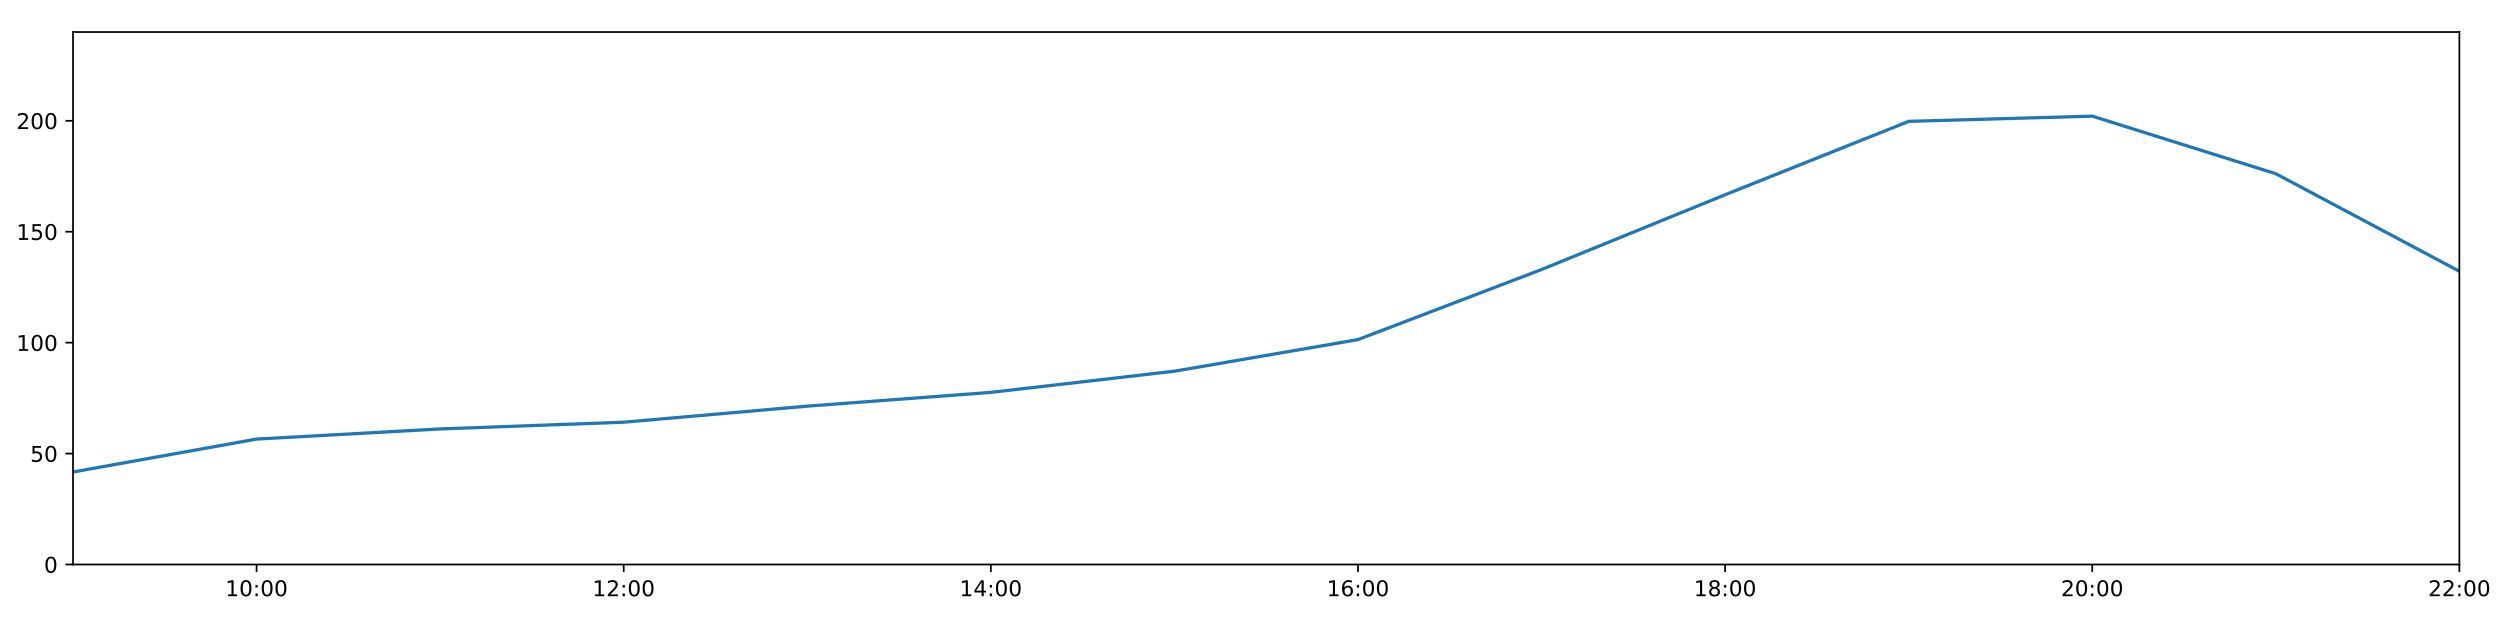
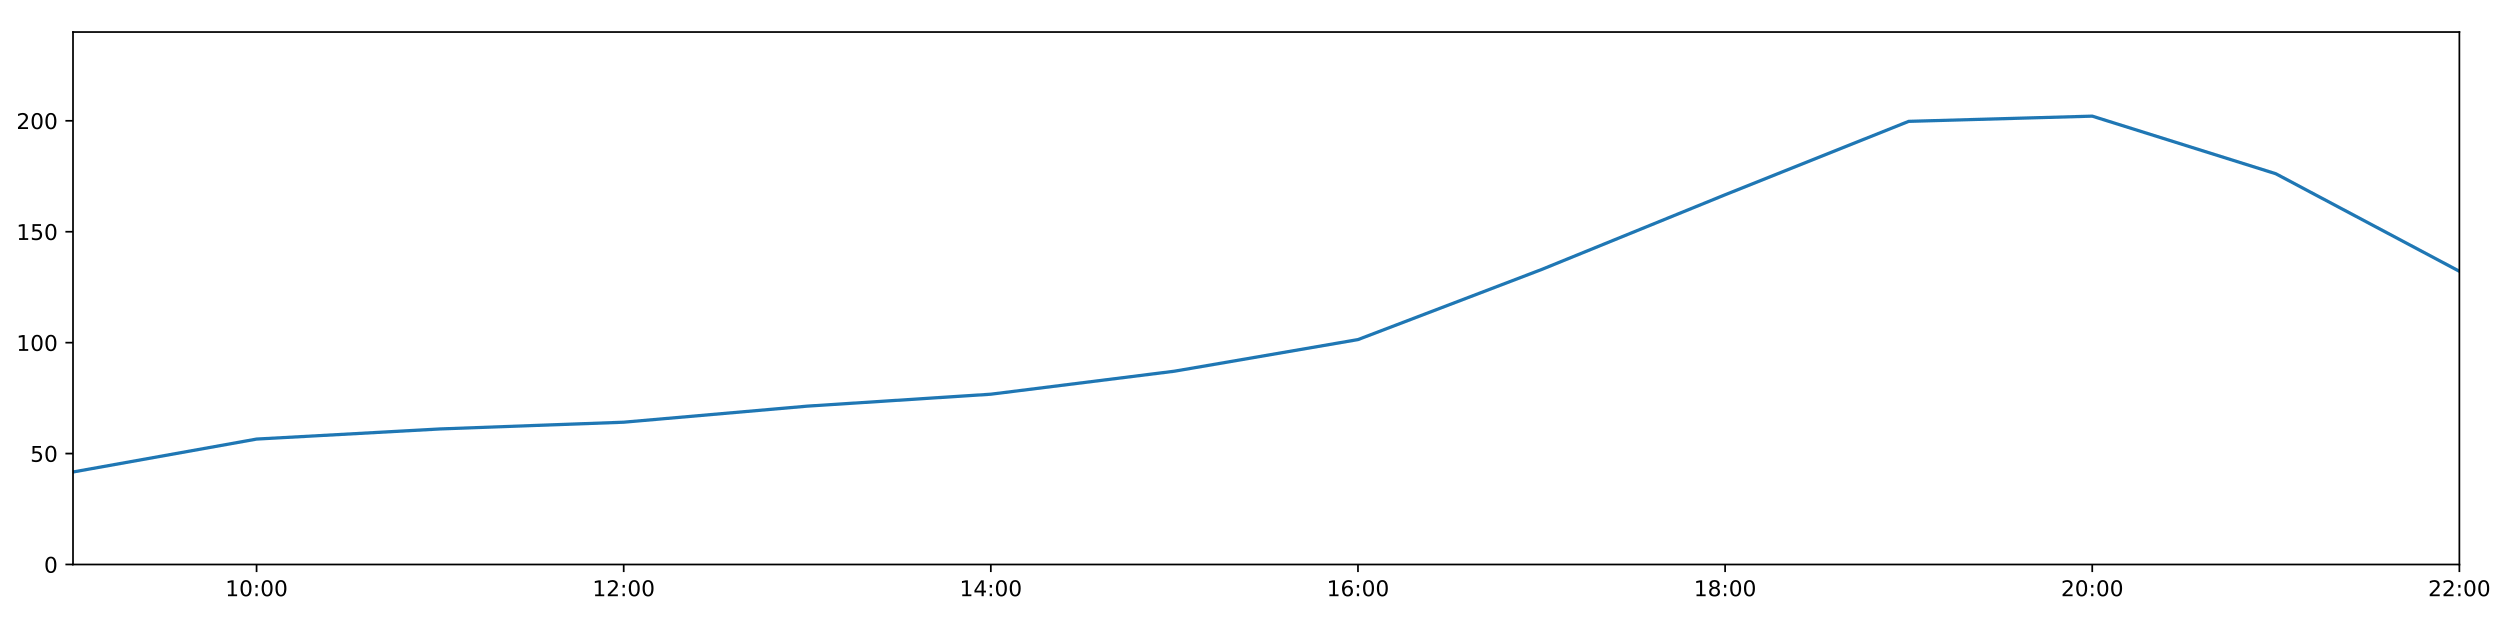
<svg xmlns="http://www.w3.org/2000/svg" xmlns:xlink="http://www.w3.org/1999/xlink" height="288pt" version="1.1" viewBox="0 0 1152 288" width="1152pt">
  <defs>
    <style type="text/css">
*{stroke-linecap:butt;stroke-linejoin:round;}
  </style>
  </defs>
  <g id="figure_1">
    <g id="patch_1">
      <path d="M 0 288  L 1152 288  L 1152 0  L 0 0  z " style="fill:#ffffff;" />
    </g>
    <g id="axes_1">
      <g id="patch_2">
        <path d="M 33.64 260.12  L 1133.28 260.12  L 1133.28 14.76  L 33.64 14.76  z " style="fill:#ffffff;" />
      </g>
      <g id="matplotlib.axis_1">
        <g id="xtick_1">
          <g id="line2d_1">
            <defs>
-               <path d="M 0 0  L 0 3.5  " id="m7336d8ec53" style="stroke:#000000;stroke-width:0.8;" />
-             </defs>
-             <g>
-               <use style="stroke:#000000;stroke-width:0.8;" x="118.228" xlink:href="#m7336d8ec53" y="260.12" />
+               <path d="M 0 0  L 0 3.5  " id="m78dfa51476" style="stroke:#000000;stroke-width:0.8;" />
+             </defs>
+             <g>
+               <use style="stroke:#000000;stroke-width:0.8;" x="118.228" xlink:href="#m78dfa51476" y="260.12" />
            </g>
          </g>
          <g id="text_1">
            <defs>
              <path d="M 12.406 8.297  L 28.516 8.297  L 28.516 63.922  L 10.984 60.406  L 10.984 69.391  L 28.422 72.906  L 38.281 72.906  L 38.281 8.297  L 54.391 8.297  L 54.391 0  L 12.406 0  z " id="DejaVuSans-49" />
              <path d="M 31.781 66.406  Q 24.172 66.406 20.328 58.906  Q 16.5 51.422 16.5 36.375  Q 16.5 21.391 20.328 13.891  Q 24.172 6.391 31.781 6.391  Q 39.453 6.391 43.281 13.891  Q 47.125 21.391 47.125 36.375  Q 47.125 51.422 43.281 58.906  Q 39.453 66.406 31.781 66.406  z M 31.781 74.219  Q 44.047 74.219 50.516 64.516  Q 56.984 54.828 56.984 36.375  Q 56.984 17.969 50.516 8.266  Q 44.047 -1.422 31.781 -1.422  Q 19.531 -1.422 13.062 8.266  Q 6.594 17.969 6.594 36.375  Q 6.594 54.828 13.062 64.516  Q 19.531 74.219 31.781 74.219  z " id="DejaVuSans-48" />
              <path d="M 11.719 12.406  L 22.016 12.406  L 22.016 0  L 11.719 0  z M 11.719 51.703  L 22.016 51.703  L 22.016 39.312  L 11.719 39.312  z " id="DejaVuSans-58" />
            </defs>
            <g transform="translate(103.8183 274.7184)scale(0.1 -0.1)">
              <use xlink:href="#DejaVuSans-49" />
              <use x="63.623" xlink:href="#DejaVuSans-48" />
              <use x="127.246" xlink:href="#DejaVuSans-58" />
              <use x="160.938" xlink:href="#DejaVuSans-48" />
              <use x="224.561" xlink:href="#DejaVuSans-48" />
            </g>
          </g>
        </g>
        <g id="xtick_2">
          <g id="line2d_2">
            <g>
-               <use style="stroke:#000000;stroke-width:0.8;" x="287.403" xlink:href="#m7336d8ec53" y="260.12" />
+               <use style="stroke:#000000;stroke-width:0.8;" x="287.403" xlink:href="#m78dfa51476" y="260.12" />
            </g>
          </g>
          <g id="text_2">
            <defs>
              <path d="M 19.188 8.297  L 53.609 8.297  L 53.609 0  L 7.328 0  L 7.328 8.297  Q 12.938 14.109 22.625 23.891  Q 32.328 33.688 34.812 36.531  Q 39.547 41.844 41.422 45.531  Q 43.312 49.219 43.312 52.781  Q 43.312 58.594 39.234 62.25  Q 35.156 65.922 28.609 65.922  Q 23.969 65.922 18.812 64.312  Q 13.672 62.703 7.812 59.422  L 7.812 69.391  Q 13.766 71.781 18.938 73  Q 24.125 74.219 28.422 74.219  Q 39.75 74.219 46.484 68.547  Q 53.219 62.891 53.219 53.422  Q 53.219 48.922 51.531 44.891  Q 49.859 40.875 45.406 35.406  Q 44.188 33.984 37.641 27.219  Q 31.109 20.453 19.188 8.297  z " id="DejaVuSans-50" />
            </defs>
            <g transform="translate(272.9937 274.7184)scale(0.1 -0.1)">
              <use xlink:href="#DejaVuSans-49" />
              <use x="63.623" xlink:href="#DejaVuSans-50" />
              <use x="127.246" xlink:href="#DejaVuSans-58" />
              <use x="160.938" xlink:href="#DejaVuSans-48" />
              <use x="224.561" xlink:href="#DejaVuSans-48" />
            </g>
          </g>
        </g>
        <g id="xtick_3">
          <g id="line2d_3">
            <g>
-               <use style="stroke:#000000;stroke-width:0.8;" x="456.578" xlink:href="#m7336d8ec53" y="260.12" />
+               <use style="stroke:#000000;stroke-width:0.8;" x="456.578" xlink:href="#m78dfa51476" y="260.12" />
            </g>
          </g>
          <g id="text_3">
            <defs>
              <path d="M 37.797 64.312  L 12.891 25.391  L 37.797 25.391  z M 35.203 72.906  L 47.609 72.906  L 47.609 25.391  L 58.016 25.391  L 58.016 17.188  L 47.609 17.188  L 47.609 0  L 37.797 0  L 37.797 17.188  L 4.891 17.188  L 4.891 26.703  z " id="DejaVuSans-52" />
            </defs>
            <g transform="translate(442.1691 274.7184)scale(0.1 -0.1)">
              <use xlink:href="#DejaVuSans-49" />
              <use x="63.623" xlink:href="#DejaVuSans-52" />
              <use x="127.246" xlink:href="#DejaVuSans-58" />
              <use x="160.938" xlink:href="#DejaVuSans-48" />
              <use x="224.561" xlink:href="#DejaVuSans-48" />
            </g>
          </g>
        </g>
        <g id="xtick_4">
          <g id="line2d_4">
            <g>
-               <use style="stroke:#000000;stroke-width:0.8;" x="625.754" xlink:href="#m7336d8ec53" y="260.12" />
+               <use style="stroke:#000000;stroke-width:0.8;" x="625.754" xlink:href="#m78dfa51476" y="260.12" />
            </g>
          </g>
          <g id="text_4">
            <defs>
              <path d="M 33.016 40.375  Q 26.375 40.375 22.484 35.828  Q 18.609 31.297 18.609 23.391  Q 18.609 15.531 22.484 10.953  Q 26.375 6.391 33.016 6.391  Q 39.656 6.391 43.531 10.953  Q 47.406 15.531 47.406 23.391  Q 47.406 31.297 43.531 35.828  Q 39.656 40.375 33.016 40.375  z M 52.594 71.297  L 52.594 62.312  Q 48.875 64.062 45.094 64.984  Q 41.312 65.922 37.594 65.922  Q 27.828 65.922 22.672 59.328  Q 17.531 52.734 16.797 39.406  Q 19.672 43.656 24.016 45.922  Q 28.375 48.188 33.594 48.188  Q 44.578 48.188 50.953 41.516  Q 57.328 34.859 57.328 23.391  Q 57.328 12.156 50.688 5.359  Q 44.047 -1.422 33.016 -1.422  Q 20.359 -1.422 13.672 8.266  Q 6.984 17.969 6.984 36.375  Q 6.984 53.656 15.188 63.938  Q 23.391 74.219 37.203 74.219  Q 40.922 74.219 44.703 73.484  Q 48.484 72.75 52.594 71.297  z " id="DejaVuSans-54" />
            </defs>
            <g transform="translate(611.3445 274.7184)scale(0.1 -0.1)">
              <use xlink:href="#DejaVuSans-49" />
              <use x="63.623" xlink:href="#DejaVuSans-54" />
              <use x="127.246" xlink:href="#DejaVuSans-58" />
              <use x="160.938" xlink:href="#DejaVuSans-48" />
              <use x="224.561" xlink:href="#DejaVuSans-48" />
            </g>
          </g>
        </g>
        <g id="xtick_5">
          <g id="line2d_5">
            <g>
-               <use style="stroke:#000000;stroke-width:0.8;" x="794.929" xlink:href="#m7336d8ec53" y="260.12" />
+               <use style="stroke:#000000;stroke-width:0.8;" x="794.929" xlink:href="#m78dfa51476" y="260.12" />
            </g>
          </g>
          <g id="text_5">
            <defs>
              <path d="M 31.781 34.625  Q 24.75 34.625 20.719 30.859  Q 16.703 27.094 16.703 20.516  Q 16.703 13.922 20.719 10.156  Q 24.75 6.391 31.781 6.391  Q 38.812 6.391 42.859 10.172  Q 46.922 13.969 46.922 20.516  Q 46.922 27.094 42.891 30.859  Q 38.875 34.625 31.781 34.625  z M 21.922 38.812  Q 15.578 40.375 12.031 44.719  Q 8.5 49.078 8.5 55.328  Q 8.5 64.062 14.719 69.141  Q 20.953 74.219 31.781 74.219  Q 42.672 74.219 48.875 69.141  Q 55.078 64.062 55.078 55.328  Q 55.078 49.078 51.531 44.719  Q 48 40.375 41.703 38.812  Q 48.828 37.156 52.797 32.312  Q 56.781 27.484 56.781 20.516  Q 56.781 9.906 50.312 4.234  Q 43.844 -1.422 31.781 -1.422  Q 19.734 -1.422 13.25 4.234  Q 6.781 9.906 6.781 20.516  Q 6.781 27.484 10.781 32.312  Q 14.797 37.156 21.922 38.812  z M 18.312 54.391  Q 18.312 48.734 21.844 45.562  Q 25.391 42.391 31.781 42.391  Q 38.141 42.391 41.719 45.562  Q 45.312 48.734 45.312 54.391  Q 45.312 60.062 41.719 63.234  Q 38.141 66.406 31.781 66.406  Q 25.391 66.406 21.844 63.234  Q 18.312 60.062 18.312 54.391  z " id="DejaVuSans-56" />
            </defs>
            <g transform="translate(780.5199 274.7184)scale(0.1 -0.1)">
              <use xlink:href="#DejaVuSans-49" />
              <use x="63.623" xlink:href="#DejaVuSans-56" />
              <use x="127.246" xlink:href="#DejaVuSans-58" />
              <use x="160.938" xlink:href="#DejaVuSans-48" />
              <use x="224.561" xlink:href="#DejaVuSans-48" />
            </g>
          </g>
        </g>
        <g id="xtick_6">
          <g id="line2d_6">
            <g>
-               <use style="stroke:#000000;stroke-width:0.8;" x="964.105" xlink:href="#m7336d8ec53" y="260.12" />
+               <use style="stroke:#000000;stroke-width:0.8;" x="964.105" xlink:href="#m78dfa51476" y="260.12" />
            </g>
          </g>
          <g id="text_6">
            <g transform="translate(949.6952 274.7184)scale(0.1 -0.1)">
              <use xlink:href="#DejaVuSans-50" />
              <use x="63.623" xlink:href="#DejaVuSans-48" />
              <use x="127.246" xlink:href="#DejaVuSans-58" />
              <use x="160.938" xlink:href="#DejaVuSans-48" />
              <use x="224.561" xlink:href="#DejaVuSans-48" />
            </g>
          </g>
        </g>
        <g id="xtick_7">
          <g id="line2d_7">
            <g>
-               <use style="stroke:#000000;stroke-width:0.8;" x="1133.28" xlink:href="#m7336d8ec53" y="260.12" />
+               <use style="stroke:#000000;stroke-width:0.8;" x="1133.28" xlink:href="#m78dfa51476" y="260.12" />
            </g>
          </g>
          <g id="text_7">
            <g transform="translate(1118.871 274.7184)scale(0.1 -0.1)">
              <use xlink:href="#DejaVuSans-50" />
              <use x="63.623" xlink:href="#DejaVuSans-50" />
              <use x="127.246" xlink:href="#DejaVuSans-58" />
              <use x="160.938" xlink:href="#DejaVuSans-48" />
              <use x="224.561" xlink:href="#DejaVuSans-48" />
            </g>
          </g>
        </g>
      </g>
      <g id="matplotlib.axis_2">
        <g id="ytick_1">
          <g id="line2d_8">
            <defs>
-               <path d="M 0 0  L -3.5 0  " id="md2d910c7e6" style="stroke:#000000;stroke-width:0.8;" />
-             </defs>
-             <g>
-               <use style="stroke:#000000;stroke-width:0.8;" x="33.64" xlink:href="#md2d910c7e6" y="260.12" />
+               <path d="M 0 0  L -3.5 0  " id="mafcbc41cae" style="stroke:#000000;stroke-width:0.8;" />
+             </defs>
+             <g>
+               <use style="stroke:#000000;stroke-width:0.8;" x="33.64" xlink:href="#mafcbc41cae" y="260.12" />
            </g>
          </g>
          <g id="text_8">
            <g transform="translate(20.2775 263.9192)scale(0.1 -0.1)">
              <use xlink:href="#DejaVuSans-48" />
            </g>
          </g>
        </g>
        <g id="ytick_2">
          <g id="line2d_9">
            <g>
-               <use style="stroke:#000000;stroke-width:0.8;" x="33.64" xlink:href="#md2d910c7e6" y="209.003" />
+               <use style="stroke:#000000;stroke-width:0.8;" x="33.64" xlink:href="#mafcbc41cae" y="209.003" />
            </g>
          </g>
          <g id="text_9">
            <defs>
              <path d="M 10.797 72.906  L 49.516 72.906  L 49.516 64.594  L 19.828 64.594  L 19.828 46.734  Q 21.969 47.469 24.109 47.828  Q 26.266 48.188 28.422 48.188  Q 40.625 48.188 47.75 41.5  Q 54.891 34.812 54.891 23.391  Q 54.891 11.625 47.562 5.094  Q 40.234 -1.422 26.906 -1.422  Q 22.312 -1.422 17.547 -0.641  Q 12.797 0.141 7.719 1.703  L 7.719 11.625  Q 12.109 9.234 16.797 8.062  Q 21.484 6.891 26.703 6.891  Q 35.156 6.891 40.078 11.328  Q 45.016 15.766 45.016 23.391  Q 45.016 31 40.078 35.438  Q 35.156 39.891 26.703 39.891  Q 22.75 39.891 18.812 39.016  Q 14.891 38.141 10.797 36.281  z " id="DejaVuSans-53" />
            </defs>
            <g transform="translate(13.915 212.8026)scale(0.1 -0.1)">
              <use xlink:href="#DejaVuSans-53" />
              <use x="63.623" xlink:href="#DejaVuSans-48" />
            </g>
          </g>
        </g>
        <g id="ytick_3">
          <g id="line2d_10">
            <g>
-               <use style="stroke:#000000;stroke-width:0.8;" x="33.64" xlink:href="#md2d910c7e6" y="157.887" />
+               <use style="stroke:#000000;stroke-width:0.8;" x="33.64" xlink:href="#mafcbc41cae" y="157.887" />
            </g>
          </g>
          <g id="text_10">
            <g transform="translate(7.5525 161.6859)scale(0.1 -0.1)">
              <use xlink:href="#DejaVuSans-49" />
              <use x="63.623" xlink:href="#DejaVuSans-48" />
              <use x="127.246" xlink:href="#DejaVuSans-48" />
            </g>
          </g>
        </g>
        <g id="ytick_4">
          <g id="line2d_11">
            <g>
-               <use style="stroke:#000000;stroke-width:0.8;" x="33.64" xlink:href="#md2d910c7e6" y="106.77" />
+               <use style="stroke:#000000;stroke-width:0.8;" x="33.64" xlink:href="#mafcbc41cae" y="106.77" />
            </g>
          </g>
          <g id="text_11">
            <g transform="translate(7.5525 110.5692)scale(0.1 -0.1)">
              <use xlink:href="#DejaVuSans-49" />
              <use x="63.623" xlink:href="#DejaVuSans-53" />
              <use x="127.246" xlink:href="#DejaVuSans-48" />
            </g>
          </g>
        </g>
        <g id="ytick_5">
          <g id="line2d_12">
            <g>
-               <use style="stroke:#000000;stroke-width:0.8;" x="33.64" xlink:href="#md2d910c7e6" y="55.653" />
+               <use style="stroke:#000000;stroke-width:0.8;" x="33.64" xlink:href="#mafcbc41cae" y="55.653" />
            </g>
          </g>
          <g id="text_12">
            <g transform="translate(7.5525 59.45255)scale(0.1 -0.1)">
              <use xlink:href="#DejaVuSans-50" />
              <use x="63.623" xlink:href="#DejaVuSans-48" />
              <use x="127.246" xlink:href="#DejaVuSans-48" />
            </g>
          </g>
        </g>
      </g>
      <g id="line2d_13">
-         <path clip-path="url(#p57f6862cbd)" d="M 33.64 217.489  L 118.228 202.324  L 202.815 197.655  L 287.403 194.55  L 371.991 187.147  L 456.578 180.804  L 541.166 171.049  L 625.754 156.481  L 710.342 124.192  L 794.929 89.746  L 879.517 55.92  L 964.105 53.516  L 1048.692 80.062  L 1133.28 125.007  " style="fill:none;stroke:#1f77b4;stroke-linecap:square;stroke-width:1.5;" />
+         <path clip-path="url(#p5f3937f191)" d="M 33.64 217.489  L 118.228 202.324  L 202.815 197.655  L 287.403 194.55  L 371.991 187.147  L 456.578 181.646  L 541.166 171.049  L 625.754 156.481  L 710.342 124.192  L 794.929 89.746  L 879.517 55.92  L 964.105 53.516  L 1048.692 80.062  L 1133.28 125.007  " style="fill:none;stroke:#1f77b4;stroke-linecap:square;stroke-width:1.5;" />
      </g>
      <g id="patch_3">
        <path d="M 33.64 260.12  L 33.64 14.76  " style="fill:none;stroke:#000000;stroke-linecap:square;stroke-linejoin:miter;stroke-width:0.8;" />
      </g>
      <g id="patch_4">
        <path d="M 1133.28 260.12  L 1133.28 14.76  " style="fill:none;stroke:#000000;stroke-linecap:square;stroke-linejoin:miter;stroke-width:0.8;" />
      </g>
      <g id="patch_5">
        <path d="M 33.64 260.12  L 1133.28 260.12  " style="fill:none;stroke:#000000;stroke-linecap:square;stroke-linejoin:miter;stroke-width:0.8;" />
      </g>
      <g id="patch_6">
        <path d="M 33.64 14.76  L 1133.28 14.76  " style="fill:none;stroke:#000000;stroke-linecap:square;stroke-linejoin:miter;stroke-width:0.8;" />
      </g>
    </g>
  </g>
  <defs>
-     <clipPath id="p57f6862cbd">
+     <clipPath id="p5f3937f191">
      <rect height="245.36" width="1099.64" x="33.64" y="14.76" />
    </clipPath>
  </defs>
</svg>
